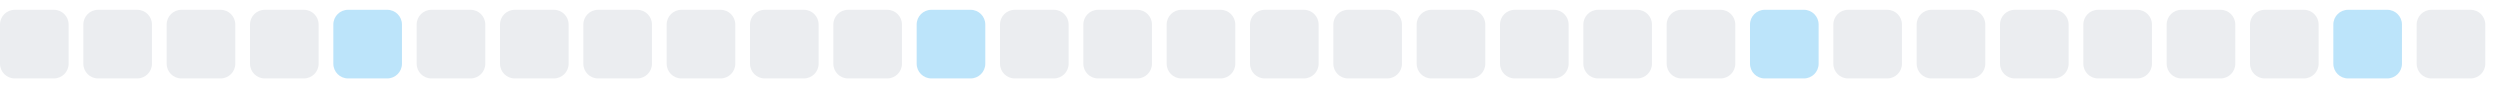
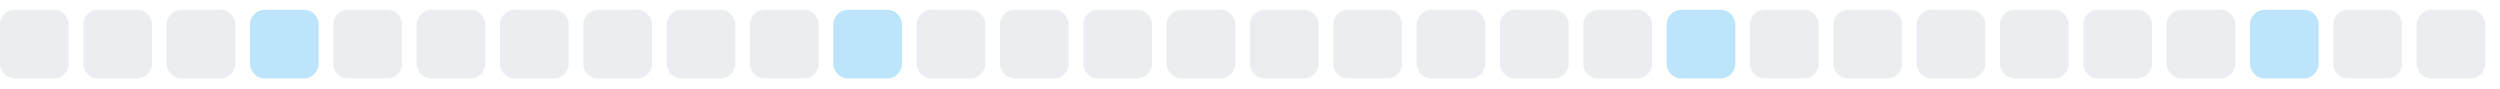
<svg xmlns="http://www.w3.org/2000/svg" width="255" height="9">
  <style>
        .level0 { fill: #ebedf0; }
        .level1 { fill: #bce4fa; }
        .level2 { fill: #75c7f7; }
        .level3 { fill: #30a9f2; }
        .level4 { fill: #008ee6; }
        @media (prefers-color-scheme: dark) {
          .level0 { fill: #161b22; }
          .level1 { fill: #0b3b5c; }
          .level2 { fill: #0a6299; }
          .level3 { fill: #008ee6; }
          .level4 { fill: #5bc4ff; }
        }
      </style>
  <rect x="0.0" y="1" width="7" height="7" rx="1.5" ry="1.5" class="level0" />
  <rect x="8.5" y="1" width="7" height="7" rx="1.5" ry="1.5" class="level0" />
  <rect x="17.0" y="1" width="7" height="7" rx="1.5" ry="1.5" class="level0" />
-   <rect x="25.5" y="1" width="7" height="7" rx="1.5" ry="1.5" class="level0" />
-   <rect x="34.0" y="1" width="7" height="7" rx="1.5" ry="1.5" class="level1" />
+   <rect x="25.5" y="1" width="7" height="7" rx="1.5" ry="1.5" class="level1" />
+   <rect x="34.0" y="1" width="7" height="7" rx="1.5" ry="1.5" class="level0" />
  <rect x="42.5" y="1" width="7" height="7" rx="1.5" ry="1.5" class="level0" />
  <rect x="51.0" y="1" width="7" height="7" rx="1.5" ry="1.5" class="level0" />
  <rect x="59.5" y="1" width="7" height="7" rx="1.5" ry="1.5" class="level0" />
  <rect x="68.0" y="1" width="7" height="7" rx="1.5" ry="1.5" class="level0" />
  <rect x="76.5" y="1" width="7" height="7" rx="1.5" ry="1.5" class="level0" />
-   <rect x="85.0" y="1" width="7" height="7" rx="1.5" ry="1.5" class="level0" />
-   <rect x="93.5" y="1" width="7" height="7" rx="1.5" ry="1.5" class="level1" />
+   <rect x="85.0" y="1" width="7" height="7" rx="1.5" ry="1.5" class="level1" />
+   <rect x="93.5" y="1" width="7" height="7" rx="1.5" ry="1.5" class="level0" />
  <rect x="102.0" y="1" width="7" height="7" rx="1.5" ry="1.5" class="level0" />
  <rect x="110.5" y="1" width="7" height="7" rx="1.5" ry="1.5" class="level0" />
  <rect x="119.0" y="1" width="7" height="7" rx="1.5" ry="1.5" class="level0" />
  <rect x="127.5" y="1" width="7" height="7" rx="1.5" ry="1.5" class="level0" />
  <rect x="136.0" y="1" width="7" height="7" rx="1.5" ry="1.5" class="level0" />
  <rect x="144.5" y="1" width="7" height="7" rx="1.5" ry="1.5" class="level0" />
  <rect x="153.0" y="1" width="7" height="7" rx="1.5" ry="1.5" class="level0" />
  <rect x="161.5" y="1" width="7" height="7" rx="1.5" ry="1.5" class="level0" />
-   <rect x="170.0" y="1" width="7" height="7" rx="1.5" ry="1.5" class="level0" />
-   <rect x="178.5" y="1" width="7" height="7" rx="1.5" ry="1.5" class="level1" />
+   <rect x="170.0" y="1" width="7" height="7" rx="1.5" ry="1.5" class="level1" />
+   <rect x="178.5" y="1" width="7" height="7" rx="1.5" ry="1.5" class="level0" />
  <rect x="187.0" y="1" width="7" height="7" rx="1.5" ry="1.5" class="level0" />
  <rect x="195.5" y="1" width="7" height="7" rx="1.5" ry="1.5" class="level0" />
  <rect x="204.0" y="1" width="7" height="7" rx="1.5" ry="1.5" class="level0" />
  <rect x="212.5" y="1" width="7" height="7" rx="1.5" ry="1.5" class="level0" />
  <rect x="221.0" y="1" width="7" height="7" rx="1.5" ry="1.5" class="level0" />
-   <rect x="229.5" y="1" width="7" height="7" rx="1.5" ry="1.5" class="level0" />
-   <rect x="238.0" y="1" width="7" height="7" rx="1.5" ry="1.5" class="level1" />
+   <rect x="229.5" y="1" width="7" height="7" rx="1.5" ry="1.5" class="level1" />
+   <rect x="238.0" y="1" width="7" height="7" rx="1.5" ry="1.5" class="level0" />
  <rect x="246.5" y="1" width="7" height="7" rx="1.5" ry="1.5" class="level0" />
</svg>
